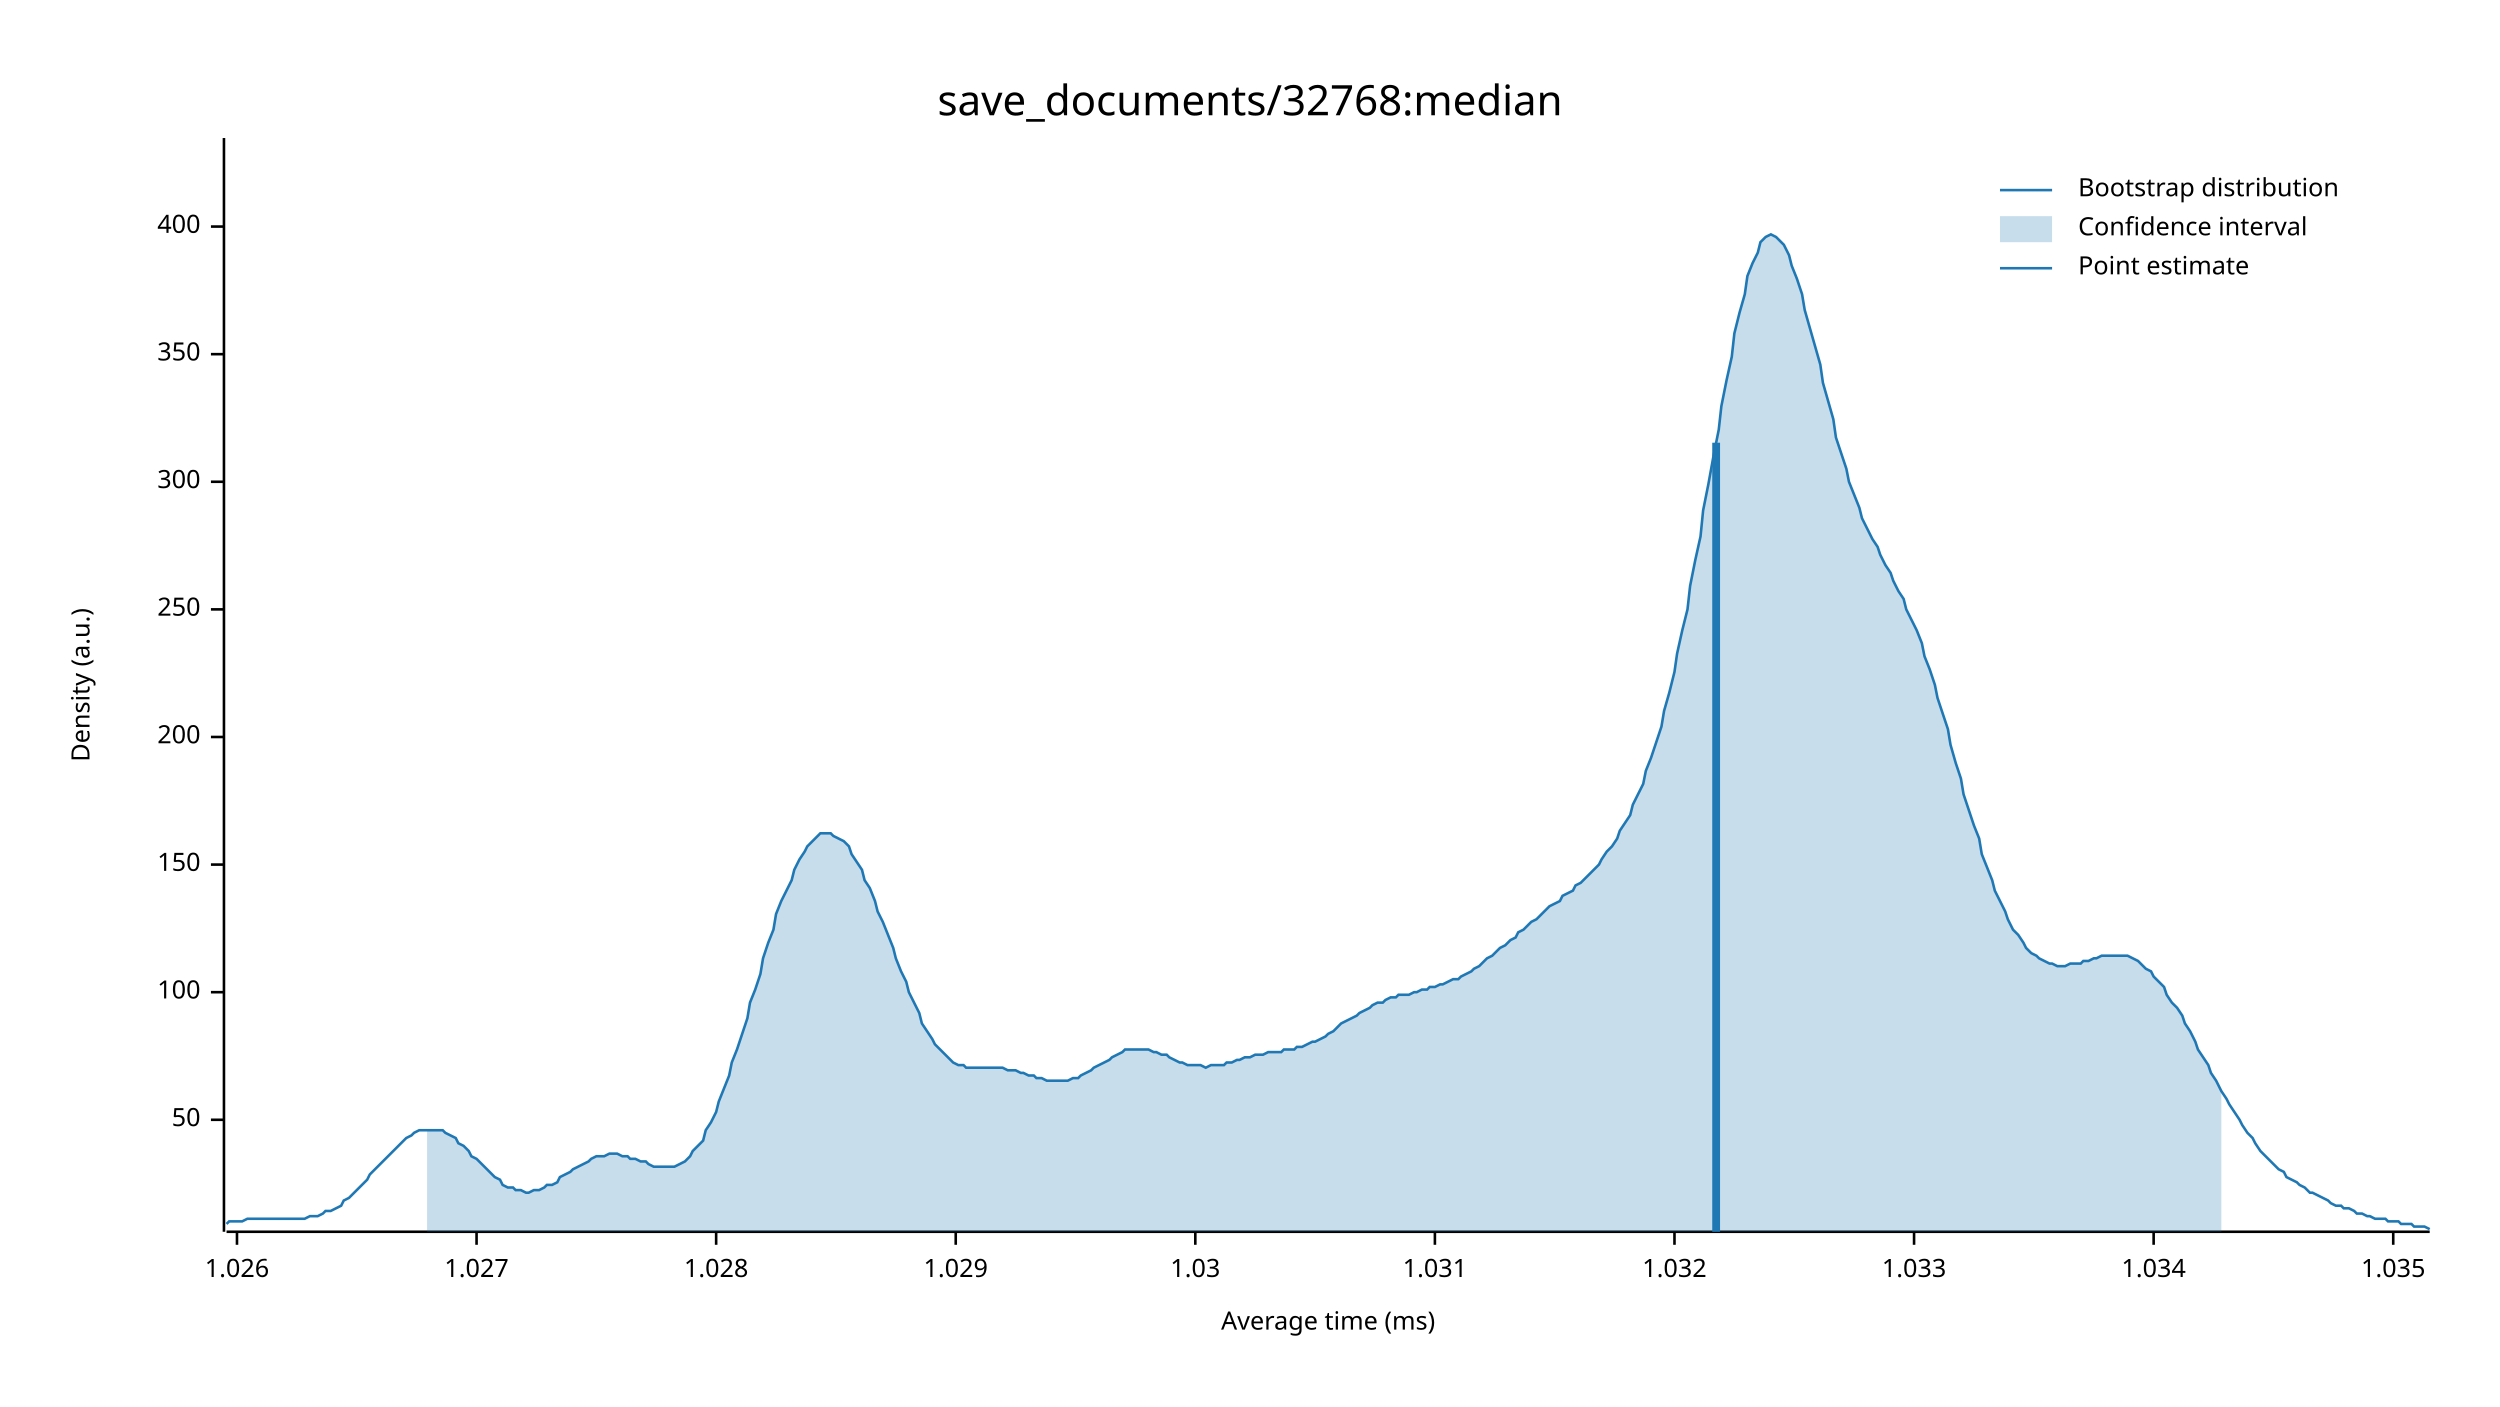
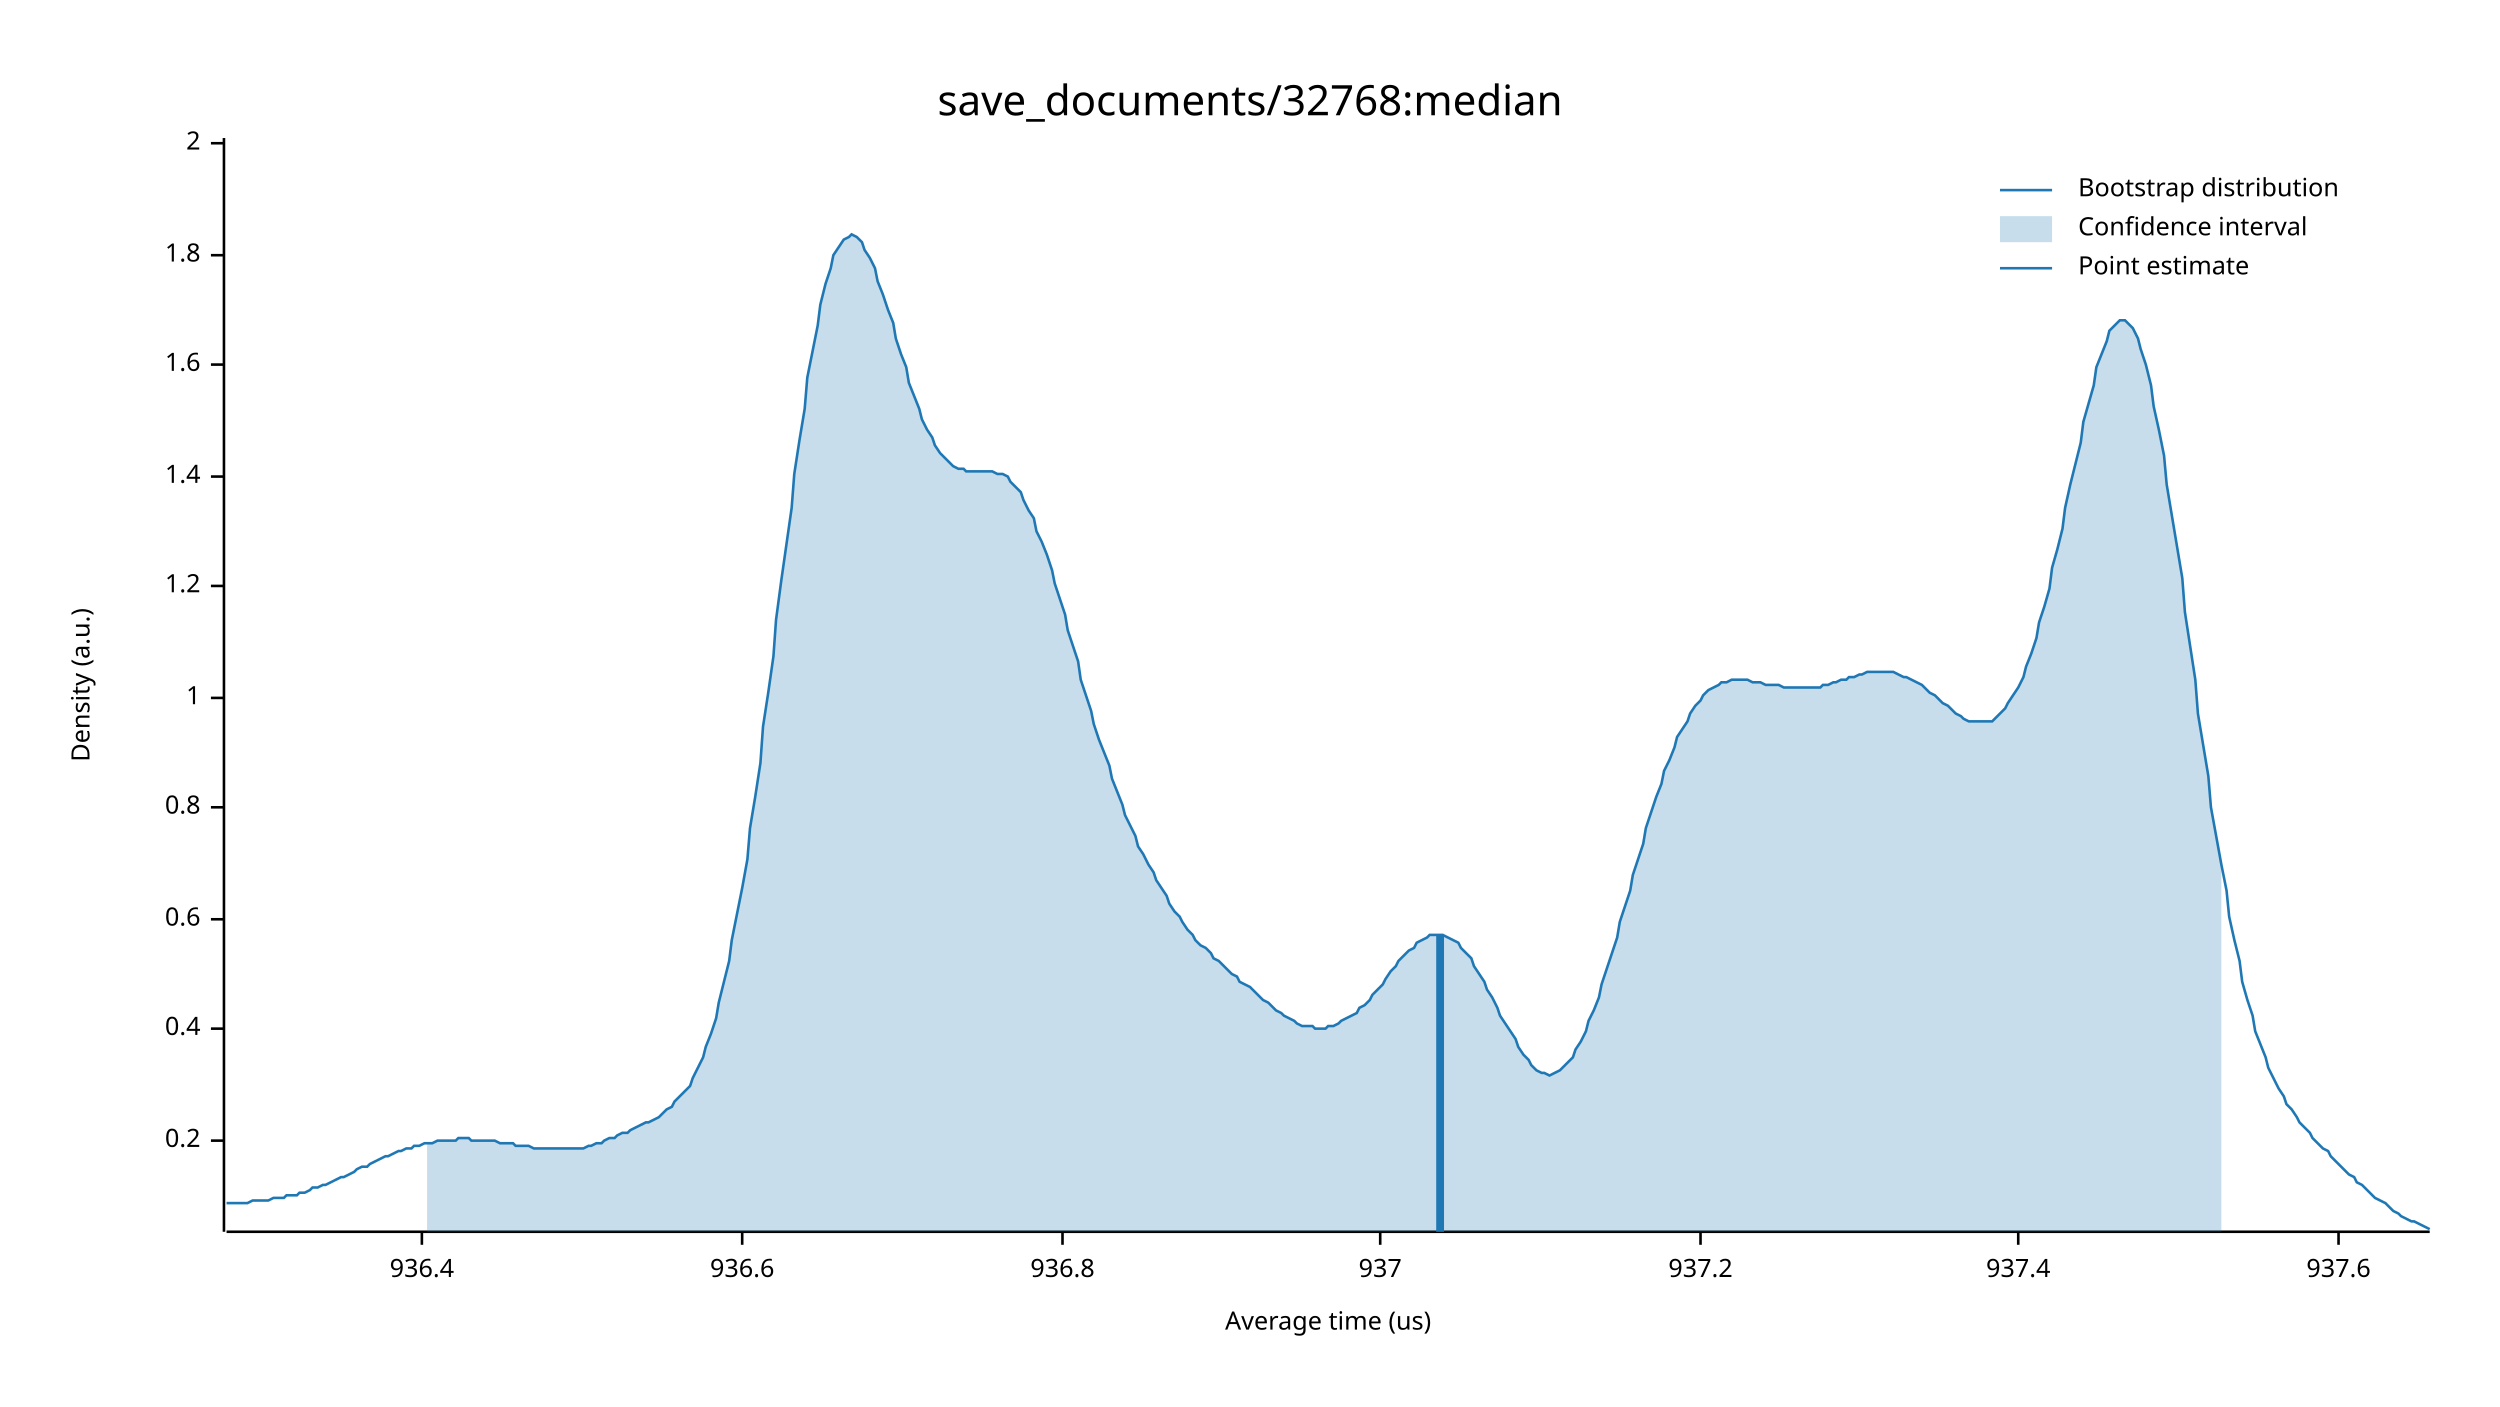
<svg xmlns="http://www.w3.org/2000/svg" width="960" height="540" viewBox="0 0 960 540">
  <text x="480" y="32" dy="0.76em" text-anchor="middle" font-family="sans-serif" font-size="16.129" opacity="1" fill="#000000">
save_documents/32768:median
</text>
  <text x="27" y="263" dy="0.76em" text-anchor="middle" font-family="sans-serif" font-size="9.677" opacity="1" fill="#000000" transform="rotate(270, 27, 263)">
Density (a.u.)
</text>
  <text x="510" y="513" dy="-0.5ex" text-anchor="middle" font-family="sans-serif" font-size="9.677" opacity="1" fill="#000000">
- Average time (ms)
+ Average time (us)
</text>
  <polyline fill="none" opacity="1" stroke="#000000" stroke-width="1" points="86,53 86,473 " />
-   <text x="77" y="430" dy="0.5ex" text-anchor="end" font-family="sans-serif" font-size="9.677" opacity="1" fill="#000000">
- 50
+   <text x="77" y="438" dy="0.5ex" text-anchor="end" font-family="sans-serif" font-size="9.677" opacity="1" fill="#000000">
+ 0.2
</text>
-   <polyline fill="none" opacity="1" stroke="#000000" stroke-width="1" points="81,430 86,430 " />
-   <text x="77" y="381" dy="0.5ex" text-anchor="end" font-family="sans-serif" font-size="9.677" opacity="1" fill="#000000">
- 100
+   <polyline fill="none" opacity="1" stroke="#000000" stroke-width="1" points="81,438 86,438 " />
+   <text x="77" y="395" dy="0.5ex" text-anchor="end" font-family="sans-serif" font-size="9.677" opacity="1" fill="#000000">
+ 0.4
</text>
-   <polyline fill="none" opacity="1" stroke="#000000" stroke-width="1" points="81,381 86,381 " />
-   <text x="77" y="332" dy="0.5ex" text-anchor="end" font-family="sans-serif" font-size="9.677" opacity="1" fill="#000000">
- 150
+   <polyline fill="none" opacity="1" stroke="#000000" stroke-width="1" points="81,395 86,395 " />
+   <text x="77" y="353" dy="0.5ex" text-anchor="end" font-family="sans-serif" font-size="9.677" opacity="1" fill="#000000">
+ 0.6
</text>
-   <polyline fill="none" opacity="1" stroke="#000000" stroke-width="1" points="81,332 86,332 " />
-   <text x="77" y="283" dy="0.5ex" text-anchor="end" font-family="sans-serif" font-size="9.677" opacity="1" fill="#000000">
- 200
+   <polyline fill="none" opacity="1" stroke="#000000" stroke-width="1" points="81,353 86,353 " />
+   <text x="77" y="310" dy="0.5ex" text-anchor="end" font-family="sans-serif" font-size="9.677" opacity="1" fill="#000000">
+ 0.8
</text>
-   <polyline fill="none" opacity="1" stroke="#000000" stroke-width="1" points="81,283 86,283 " />
-   <text x="77" y="234" dy="0.5ex" text-anchor="end" font-family="sans-serif" font-size="9.677" opacity="1" fill="#000000">
- 250
+   <polyline fill="none" opacity="1" stroke="#000000" stroke-width="1" points="81,310 86,310 " />
+   <text x="77" y="268" dy="0.5ex" text-anchor="end" font-family="sans-serif" font-size="9.677" opacity="1" fill="#000000">
+ 1
</text>
-   <polyline fill="none" opacity="1" stroke="#000000" stroke-width="1" points="81,234 86,234 " />
-   <text x="77" y="185" dy="0.5ex" text-anchor="end" font-family="sans-serif" font-size="9.677" opacity="1" fill="#000000">
- 300
+   <polyline fill="none" opacity="1" stroke="#000000" stroke-width="1" points="81,268 86,268 " />
+   <text x="77" y="225" dy="0.5ex" text-anchor="end" font-family="sans-serif" font-size="9.677" opacity="1" fill="#000000">
+ 1.2
</text>
-   <polyline fill="none" opacity="1" stroke="#000000" stroke-width="1" points="81,185 86,185 " />
-   <text x="77" y="136" dy="0.5ex" text-anchor="end" font-family="sans-serif" font-size="9.677" opacity="1" fill="#000000">
- 350
+   <polyline fill="none" opacity="1" stroke="#000000" stroke-width="1" points="81,225 86,225 " />
+   <text x="77" y="183" dy="0.5ex" text-anchor="end" font-family="sans-serif" font-size="9.677" opacity="1" fill="#000000">
+ 1.4
</text>
-   <polyline fill="none" opacity="1" stroke="#000000" stroke-width="1" points="81,136 86,136 " />
-   <text x="77" y="87" dy="0.5ex" text-anchor="end" font-family="sans-serif" font-size="9.677" opacity="1" fill="#000000">
- 400
+   <polyline fill="none" opacity="1" stroke="#000000" stroke-width="1" points="81,183 86,183 " />
+   <text x="77" y="140" dy="0.5ex" text-anchor="end" font-family="sans-serif" font-size="9.677" opacity="1" fill="#000000">
+ 1.6
</text>
-   <polyline fill="none" opacity="1" stroke="#000000" stroke-width="1" points="81,87 86,87 " />
+   <polyline fill="none" opacity="1" stroke="#000000" stroke-width="1" points="81,140 86,140 " />
+   <text x="77" y="98" dy="0.5ex" text-anchor="end" font-family="sans-serif" font-size="9.677" opacity="1" fill="#000000">
+ 1.8
+ </text>
+   <polyline fill="none" opacity="1" stroke="#000000" stroke-width="1" points="81,98 86,98 " />
+   <text x="77" y="55" dy="0.5ex" text-anchor="end" font-family="sans-serif" font-size="9.677" opacity="1" fill="#000000">
+ 2
+ </text>
+   <polyline fill="none" opacity="1" stroke="#000000" stroke-width="1" points="81,55 86,55 " />
  <polyline fill="none" opacity="1" stroke="#000000" stroke-width="1" points="87,473 933,473 " />
-   <text x="91" y="483" dy="0.76em" text-anchor="middle" font-family="sans-serif" font-size="9.677" opacity="1" fill="#000000">
- 1.026
+   <text x="162" y="483" dy="0.76em" text-anchor="middle" font-family="sans-serif" font-size="9.677" opacity="1" fill="#000000">
+ 936.4
</text>
-   <polyline fill="none" opacity="1" stroke="#000000" stroke-width="1" points="91,473 91,478 " />
-   <text x="183" y="483" dy="0.76em" text-anchor="middle" font-family="sans-serif" font-size="9.677" opacity="1" fill="#000000">
- 1.027
+   <polyline fill="none" opacity="1" stroke="#000000" stroke-width="1" points="162,473 162,478 " />
+   <text x="285" y="483" dy="0.76em" text-anchor="middle" font-family="sans-serif" font-size="9.677" opacity="1" fill="#000000">
+ 936.6
</text>
-   <polyline fill="none" opacity="1" stroke="#000000" stroke-width="1" points="183,473 183,478 " />
-   <text x="275" y="483" dy="0.76em" text-anchor="middle" font-family="sans-serif" font-size="9.677" opacity="1" fill="#000000">
- 1.028
+   <polyline fill="none" opacity="1" stroke="#000000" stroke-width="1" points="285,473 285,478 " />
+   <text x="408" y="483" dy="0.76em" text-anchor="middle" font-family="sans-serif" font-size="9.677" opacity="1" fill="#000000">
+ 936.8
</text>
-   <polyline fill="none" opacity="1" stroke="#000000" stroke-width="1" points="275,473 275,478 " />
-   <text x="367" y="483" dy="0.76em" text-anchor="middle" font-family="sans-serif" font-size="9.677" opacity="1" fill="#000000">
- 1.029
+   <polyline fill="none" opacity="1" stroke="#000000" stroke-width="1" points="408,473 408,478 " />
+   <text x="530" y="483" dy="0.76em" text-anchor="middle" font-family="sans-serif" font-size="9.677" opacity="1" fill="#000000">
+ 937
</text>
-   <polyline fill="none" opacity="1" stroke="#000000" stroke-width="1" points="367,473 367,478 " />
-   <text x="459" y="483" dy="0.76em" text-anchor="middle" font-family="sans-serif" font-size="9.677" opacity="1" fill="#000000">
- 1.03
+   <polyline fill="none" opacity="1" stroke="#000000" stroke-width="1" points="530,473 530,478 " />
+   <text x="653" y="483" dy="0.76em" text-anchor="middle" font-family="sans-serif" font-size="9.677" opacity="1" fill="#000000">
+ 937.2
</text>
-   <polyline fill="none" opacity="1" stroke="#000000" stroke-width="1" points="459,473 459,478 " />
-   <text x="551" y="483" dy="0.76em" text-anchor="middle" font-family="sans-serif" font-size="9.677" opacity="1" fill="#000000">
- 1.031
+   <polyline fill="none" opacity="1" stroke="#000000" stroke-width="1" points="653,473 653,478 " />
+   <text x="775" y="483" dy="0.76em" text-anchor="middle" font-family="sans-serif" font-size="9.677" opacity="1" fill="#000000">
+ 937.4
</text>
-   <polyline fill="none" opacity="1" stroke="#000000" stroke-width="1" points="551,473 551,478 " />
-   <text x="643" y="483" dy="0.76em" text-anchor="middle" font-family="sans-serif" font-size="9.677" opacity="1" fill="#000000">
- 1.032
+   <polyline fill="none" opacity="1" stroke="#000000" stroke-width="1" points="775,473 775,478 " />
+   <text x="898" y="483" dy="0.76em" text-anchor="middle" font-family="sans-serif" font-size="9.677" opacity="1" fill="#000000">
+ 937.6
</text>
-   <polyline fill="none" opacity="1" stroke="#000000" stroke-width="1" points="643,473 643,478 " />
-   <text x="735" y="483" dy="0.76em" text-anchor="middle" font-family="sans-serif" font-size="9.677" opacity="1" fill="#000000">
- 1.033
- </text>
-   <polyline fill="none" opacity="1" stroke="#000000" stroke-width="1" points="735,473 735,478 " />
-   <text x="827" y="483" dy="0.76em" text-anchor="middle" font-family="sans-serif" font-size="9.677" opacity="1" fill="#000000">
- 1.034
- </text>
-   <polyline fill="none" opacity="1" stroke="#000000" stroke-width="1" points="827,473 827,478 " />
-   <text x="919" y="483" dy="0.76em" text-anchor="middle" font-family="sans-serif" font-size="9.677" opacity="1" fill="#000000">
- 1.035
- </text>
-   <polyline fill="none" opacity="1" stroke="#000000" stroke-width="1" points="919,473 919,478 " />
-   <polyline fill="none" opacity="1" stroke="#1F78B4" stroke-width="1" points="87,470 88,469 90,469 92,469 93,469 95,468 97,468 98,468 100,468 102,468 103,468 105,468 107,468 109,468 110,468 112,468 114,468 115,468 117,468 119,467 120,467 122,467 124,466 125,465 127,465 129,464 131,463 132,461 134,460 136,458 137,457 139,455 141,453 142,451 144,449 146,447 148,445 149,444 151,442 153,440 154,439 156,437 158,436 159,435 161,434 163,434 164,434 166,434 168,434 170,434 171,435 173,436 175,437 176,439 178,440 180,442 181,444 183,445 185,447 187,449 188,450 190,452 192,453 193,455 195,456 197,456 198,457 200,457 202,458 203,458 205,457 207,457 209,456 210,455 212,455 214,454 215,452 217,451 219,450 220,449 222,448 224,447 226,446 227,445 229,444 231,444 232,444 234,443 236,443 237,443 239,444 241,444 242,445 244,445 246,446 248,446 249,447 251,448 253,448 254,448 256,448 258,448 259,448 261,447 263,446 265,444 266,442 268,440 270,438 271,434 273,431 275,427 276,423 278,418 280,413 281,408 283,403 285,397 287,391 288,385 290,380 292,374 293,368 295,362 297,357 298,351 300,346 302,342 304,338 305,334 307,330 309,327 310,325 312,323 314,321 315,320 317,320 319,320 320,321 322,322 324,323 326,325 327,328 329,331 331,334 332,338 334,341 336,346 337,350 339,354 341,359 343,364 344,368 346,373 348,377 349,381 351,385 353,389 354,393 356,396 358,399 359,401 361,403 363,405 365,407 366,408 368,409 370,409 371,410 373,410 375,410 376,410 378,410 380,410 381,410 383,410 385,410 387,411 388,411 390,411 392,412 393,412 395,413 397,413 398,414 400,414 402,415 404,415 405,415 407,415 409,415 410,415 412,414 414,414 415,413 417,412 419,411 420,410 422,409 424,408 426,407 427,406 429,405 431,404 432,403 434,403 436,403 437,403 439,403 441,403 443,404 444,404 446,405 448,405 449,406 451,407 453,408 454,408 456,409 458,409 459,409 461,409 463,410 465,409 466,409 468,409 470,409 471,408 473,408 475,407 476,407 478,406 480,406 482,405 483,405 485,405 487,404 488,404 490,404 492,404 493,403 495,403 497,403 498,402 500,402 502,401 504,400 505,400 507,399 509,398 510,397 512,396 514,394 515,393 517,392 519,391 521,390 522,389 524,388 526,387 527,386 529,385 531,385 532,384 534,383 536,383 537,382 539,382 541,382 543,381 544,381 546,380 548,380 549,379 551,379 553,378 554,378 556,377 558,376 560,376 561,375 563,374 565,373 566,372 568,371 570,369 571,368 573,367 575,365 576,364 578,363 580,361 582,360 583,358 585,357 587,355 588,354 590,353 592,351 593,350 595,348 597,347 599,346 600,344 602,343 604,342 605,340 607,339 609,337 610,336 612,334 614,332 615,330 617,327 619,325 621,322 622,319 624,316 626,313 627,309 629,305 631,301 632,296 634,291 636,285 638,279 639,273 641,266 643,258 644,251 646,242 648,234 649,225 651,215 653,206 654,196 656,186 658,175 660,165 661,156 663,146 665,137 666,128 668,120 670,113 671,106 673,101 675,97 676,93 678,91 680,90 682,91 683,92 685,94 687,98 688,102 690,107 692,113 693,119 695,126 697,133 699,140 700,147 702,154 704,161 705,168 707,174 709,180 710,185 712,190 714,195 715,199 717,203 719,207 721,210 722,213 724,217 726,220 727,223 729,227 731,230 732,234 734,238 736,242 738,247 739,252 741,257 743,263 744,268 746,274 748,280 749,286 751,293 753,299 754,305 756,311 758,317 760,322 761,328 763,333 765,338 766,342 768,346 770,350 771,353 773,357 775,359 777,362 778,364 780,366 782,367 783,368 785,369 787,370 788,370 790,371 792,371 793,371 795,370 797,370 799,370 800,369 802,369 804,368 805,368 807,367 809,367 810,367 812,367 814,367 816,367 817,367 819,368 821,369 822,370 824,372 826,373 827,375 829,377 831,379 832,382 834,385 836,387 838,390 839,393 841,396 843,400 844,403 846,406 848,409 849,412 851,415 853,419 855,422 856,424 858,427 860,430 861,432 863,435 865,437 866,439 868,442 870,444 871,445 873,447 875,449 877,450 878,452 880,453 882,454 883,455 885,456 887,458 888,458 890,459 892,460 894,461 895,462 897,463 899,463 900,464 902,464 904,465 905,466 907,466 909,467 910,467 912,468 914,468 916,468 917,469 919,469 921,469 922,470 924,470 926,470 927,471 929,471 931,471 933,472 " />
-   <polygon opacity="0.25" fill="#1F78B4" points="164,434 166,434 168,434 170,434 171,435 173,436 175,437 176,439 178,440 180,442 181,444 183,445 185,447 187,449 188,450 190,452 192,453 193,455 195,456 197,456 198,457 200,457 202,458 203,458 205,457 207,457 209,456 210,455 212,455 214,454 215,452 217,451 219,450 220,449 222,448 224,447 226,446 227,445 229,444 231,444 232,444 234,443 236,443 237,443 239,444 241,444 242,445 244,445 246,446 248,446 249,447 251,448 253,448 254,448 256,448 258,448 259,448 261,447 263,446 265,444 266,442 268,440 270,438 271,434 273,431 275,427 276,423 278,418 280,413 281,408 283,403 285,397 287,391 288,385 290,380 292,374 293,368 295,362 297,357 298,351 300,346 302,342 304,338 305,334 307,330 309,327 310,325 312,323 314,321 315,320 317,320 319,320 320,321 322,322 324,323 326,325 327,328 329,331 331,334 332,338 334,341 336,346 337,350 339,354 341,359 343,364 344,368 346,373 348,377 349,381 351,385 353,389 354,393 356,396 358,399 359,401 361,403 363,405 365,407 366,408 368,409 370,409 371,410 373,410 375,410 376,410 378,410 380,410 381,410 383,410 385,410 387,411 388,411 390,411 392,412 393,412 395,413 397,413 398,414 400,414 402,415 404,415 405,415 407,415 409,415 410,415 412,414 414,414 415,413 417,412 419,411 420,410 422,409 424,408 426,407 427,406 429,405 431,404 432,403 434,403 436,403 437,403 439,403 441,403 443,404 444,404 446,405 448,405 449,406 451,407 453,408 454,408 456,409 458,409 459,409 461,409 463,410 465,409 466,409 468,409 470,409 471,408 473,408 475,407 476,407 478,406 480,406 482,405 483,405 485,405 487,404 488,404 490,404 492,404 493,403 495,403 497,403 498,402 500,402 502,401 504,400 505,400 507,399 509,398 510,397 512,396 514,394 515,393 517,392 519,391 521,390 522,389 524,388 526,387 527,386 529,385 531,385 532,384 534,383 536,383 537,382 539,382 541,382 543,381 544,381 546,380 548,380 549,379 551,379 553,378 554,378 556,377 558,376 560,376 561,375 563,374 565,373 566,372 568,371 570,369 571,368 573,367 575,365 576,364 578,363 580,361 582,360 583,358 585,357 587,355 588,354 590,353 592,351 593,350 595,348 597,347 599,346 600,344 602,343 604,342 605,340 607,339 609,337 610,336 612,334 614,332 615,330 617,327 619,325 621,322 622,319 624,316 626,313 627,309 629,305 631,301 632,296 634,291 636,285 638,279 639,273 641,266 643,258 644,251 646,242 648,234 649,225 651,215 653,206 654,196 656,186 658,175 660,165 661,156 663,146 665,137 666,128 668,120 670,113 671,106 673,101 675,97 676,93 678,91 680,90 682,91 683,92 685,94 687,98 688,102 690,107 692,113 693,119 695,126 697,133 699,140 700,147 702,154 704,161 705,168 707,174 709,180 710,185 712,190 714,195 715,199 717,203 719,207 721,210 722,213 724,217 726,220 727,223 729,227 731,230 732,234 734,238 736,242 738,247 739,252 741,257 743,263 744,268 746,274 748,280 749,286 751,293 753,299 754,305 756,311 758,317 760,322 761,328 763,333 765,338 766,342 768,346 770,350 771,353 773,357 775,359 777,362 778,364 780,366 782,367 783,368 785,369 787,370 788,370 790,371 792,371 793,371 795,370 797,370 799,370 800,369 802,369 804,368 805,368 807,367 809,367 810,367 812,367 814,367 816,367 817,367 819,368 821,369 822,370 824,372 826,373 827,375 829,377 831,379 832,382 834,385 836,387 838,390 839,393 841,396 843,400 844,403 846,406 848,409 849,412 851,415 853,419 853,473 164,473 " />
-   <polyline fill="none" opacity="1" stroke="#1F78B4" stroke-width="3" points="659,473 659,170 " />
+   <polyline fill="none" opacity="1" stroke="#000000" stroke-width="1" points="898,473 898,478 " />
+   <polyline fill="none" opacity="1" stroke="#1F78B4" stroke-width="1" points="87,462 88,462 90,462 92,462 93,462 95,462 97,461 98,461 100,461 102,461 103,461 105,460 107,460 109,460 110,459 112,459 114,459 115,458 117,458 119,457 120,456 122,456 124,455 125,455 127,454 129,453 131,452 132,452 134,451 136,450 137,449 139,448 141,448 142,447 144,446 146,445 148,444 149,444 151,443 153,442 154,442 156,441 158,441 159,440 161,440 163,439 164,439 166,439 168,438 170,438 171,438 173,438 175,438 176,437 178,437 180,437 181,438 183,438 185,438 187,438 188,438 190,438 192,439 193,439 195,439 197,439 198,440 200,440 202,440 203,440 205,441 207,441 209,441 210,441 212,441 214,441 215,441 217,441 219,441 220,441 222,441 224,441 226,440 227,440 229,439 231,439 232,438 234,437 236,437 237,436 239,435 241,435 242,434 244,433 246,432 248,431 249,431 251,430 253,429 254,428 256,426 258,425 259,423 261,421 263,419 265,417 266,414 268,410 270,406 271,402 273,397 275,391 276,385 278,377 280,369 281,361 283,351 285,341 287,330 288,318 290,306 292,293 293,279 295,266 297,252 298,238 300,223 302,209 304,195 305,182 307,169 309,157 310,145 312,135 314,125 315,117 317,109 319,103 320,98 322,95 324,92 326,91 327,90 329,91 331,93 332,96 334,99 336,103 337,108 339,113 341,119 343,124 344,130 346,136 348,141 349,147 351,152 353,157 354,161 356,165 358,168 359,171 361,174 363,176 365,178 366,179 368,180 370,180 371,181 373,181 375,181 376,181 378,181 380,181 381,181 383,182 385,182 387,183 388,185 390,187 392,189 393,192 395,196 397,199 398,204 400,208 402,213 404,219 405,224 407,230 409,236 410,242 412,248 414,254 415,261 417,267 419,273 420,278 422,284 424,289 426,294 427,299 429,304 431,309 432,313 434,317 436,321 437,325 439,328 441,332 443,335 444,338 446,341 448,344 449,347 451,350 453,352 454,354 456,357 458,359 459,361 461,363 463,364 465,366 466,368 468,369 470,371 471,372 473,374 475,375 476,377 478,378 480,379 482,381 483,382 485,384 487,385 488,386 490,388 492,389 493,390 495,391 497,392 498,393 500,394 502,394 504,394 505,395 507,395 509,395 510,394 512,394 514,393 515,392 517,391 519,390 521,389 522,387 524,386 526,384 527,382 529,380 531,378 532,376 534,373 536,371 537,369 539,367 541,365 543,364 544,362 546,361 548,360 549,359 551,359 553,359 554,359 556,360 558,361 560,362 561,364 563,366 565,368 566,371 568,374 570,377 571,380 573,383 575,387 576,390 578,393 580,396 582,399 583,402 585,405 587,407 588,409 590,411 592,412 593,412 595,413 597,412 599,411 600,410 602,408 604,406 605,403 607,400 609,396 610,392 612,388 614,383 615,378 617,372 619,366 621,360 622,354 624,348 626,342 627,336 629,330 631,324 632,318 634,312 636,306 638,301 639,296 641,292 643,287 644,283 646,280 648,277 649,274 651,271 653,269 654,267 656,265 658,264 660,263 661,262 663,262 665,261 666,261 668,261 670,261 671,261 673,262 675,262 676,262 678,263 680,263 682,263 683,263 685,264 687,264 688,264 690,264 692,264 693,264 695,264 697,264 699,264 700,263 702,263 704,262 705,262 707,261 709,261 710,260 712,260 714,259 715,259 717,258 719,258 721,258 722,258 724,258 726,258 727,258 729,259 731,260 732,260 734,261 736,262 738,263 739,264 741,266 743,267 744,268 746,270 748,271 749,272 751,274 753,275 754,276 756,277 758,277 760,277 761,277 763,277 765,277 766,276 768,274 770,272 771,270 773,267 775,264 777,260 778,256 780,251 782,245 783,239 785,233 787,226 788,218 790,211 792,203 793,195 795,186 797,178 799,170 800,162 802,155 804,148 805,141 807,136 809,131 810,127 812,125 814,123 816,123 817,124 819,126 821,130 822,134 824,140 826,148 827,156 829,165 831,175 832,186 834,198 836,210 838,222 839,235 841,248 843,261 844,274 846,286 848,298 849,310 851,321 853,332 855,342 856,352 858,361 860,369 861,377 863,384 865,390 866,396 868,401 870,406 871,410 873,414 875,418 877,421 878,424 880,426 882,429 883,431 885,433 887,435 888,437 890,439 892,441 894,442 895,444 897,446 899,448 900,449 902,451 904,452 905,454 907,455 909,457 910,458 912,460 914,461 916,462 917,463 919,465 921,466 922,467 924,468 926,469 927,469 929,470 931,471 933,472 " />
+   <polygon opacity="0.25" fill="#1F78B4" points="164,439 166,439 168,438 170,438 171,438 173,438 175,438 176,437 178,437 180,437 181,438 183,438 185,438 187,438 188,438 190,438 192,439 193,439 195,439 197,439 198,440 200,440 202,440 203,440 205,441 207,441 209,441 210,441 212,441 214,441 215,441 217,441 219,441 220,441 222,441 224,441 226,440 227,440 229,439 231,439 232,438 234,437 236,437 237,436 239,435 241,435 242,434 244,433 246,432 248,431 249,431 251,430 253,429 254,428 256,426 258,425 259,423 261,421 263,419 265,417 266,414 268,410 270,406 271,402 273,397 275,391 276,385 278,377 280,369 281,361 283,351 285,341 287,330 288,318 290,306 292,293 293,279 295,266 297,252 298,238 300,223 302,209 304,195 305,182 307,169 309,157 310,145 312,135 314,125 315,117 317,109 319,103 320,98 322,95 324,92 326,91 327,90 329,91 331,93 332,96 334,99 336,103 337,108 339,113 341,119 343,124 344,130 346,136 348,141 349,147 351,152 353,157 354,161 356,165 358,168 359,171 361,174 363,176 365,178 366,179 368,180 370,180 371,181 373,181 375,181 376,181 378,181 380,181 381,181 383,182 385,182 387,183 388,185 390,187 392,189 393,192 395,196 397,199 398,204 400,208 402,213 404,219 405,224 407,230 409,236 410,242 412,248 414,254 415,261 417,267 419,273 420,278 422,284 424,289 426,294 427,299 429,304 431,309 432,313 434,317 436,321 437,325 439,328 441,332 443,335 444,338 446,341 448,344 449,347 451,350 453,352 454,354 456,357 458,359 459,361 461,363 463,364 465,366 466,368 468,369 470,371 471,372 473,374 475,375 476,377 478,378 480,379 482,381 483,382 485,384 487,385 488,386 490,388 492,389 493,390 495,391 497,392 498,393 500,394 502,394 504,394 505,395 507,395 509,395 510,394 512,394 514,393 515,392 517,391 519,390 521,389 522,387 524,386 526,384 527,382 529,380 531,378 532,376 534,373 536,371 537,369 539,367 541,365 543,364 544,362 546,361 548,360 549,359 551,359 553,359 554,359 556,360 558,361 560,362 561,364 563,366 565,368 566,371 568,374 570,377 571,380 573,383 575,387 576,390 578,393 580,396 582,399 583,402 585,405 587,407 588,409 590,411 592,412 593,412 595,413 597,412 599,411 600,410 602,408 604,406 605,403 607,400 609,396 610,392 612,388 614,383 615,378 617,372 619,366 621,360 622,354 624,348 626,342 627,336 629,330 631,324 632,318 634,312 636,306 638,301 639,296 641,292 643,287 644,283 646,280 648,277 649,274 651,271 653,269 654,267 656,265 658,264 660,263 661,262 663,262 665,261 666,261 668,261 670,261 671,261 673,262 675,262 676,262 678,263 680,263 682,263 683,263 685,264 687,264 688,264 690,264 692,264 693,264 695,264 697,264 699,264 700,263 702,263 704,262 705,262 707,261 709,261 710,260 712,260 714,259 715,259 717,258 719,258 721,258 722,258 724,258 726,258 727,258 729,259 731,260 732,260 734,261 736,262 738,263 739,264 741,266 743,267 744,268 746,270 748,271 749,272 751,274 753,275 754,276 756,277 758,277 760,277 761,277 763,277 765,277 766,276 768,274 770,272 771,270 773,267 775,264 777,260 778,256 780,251 782,245 783,239 785,233 787,226 788,218 790,211 792,203 793,195 795,186 797,178 799,170 800,162 802,155 804,148 805,141 807,136 809,131 810,127 812,125 814,123 816,123 817,124 819,126 821,130 822,134 824,140 826,148 827,156 829,165 831,175 832,186 834,198 836,210 838,222 839,235 841,248 843,261 844,274 846,286 848,298 849,310 851,321 853,332 853,473 164,473 " />
+   <polyline fill="none" opacity="1" stroke="#1F78B4" stroke-width="3" points="553,473 553,359 " />
  <text x="798" y="68" dy="0.76em" text-anchor="start" font-family="sans-serif" font-size="9.677" opacity="1" fill="#000000">
Bootstrap distribution
</text>
  <text x="798" y="83" dy="0.76em" text-anchor="start" font-family="sans-serif" font-size="9.677" opacity="1" fill="#000000">
Confidence interval
</text>
  <text x="798" y="98" dy="0.76em" text-anchor="start" font-family="sans-serif" font-size="9.677" opacity="1" fill="#000000">
Point estimate
</text>
  <polyline fill="none" opacity="1" stroke="#1F78B4" stroke-width="1" points="768,73 788,73 " />
  <rect x="768" y="83" width="20" height="10" opacity="0.25" fill="#1F78B4" stroke="none" />
  <polyline fill="none" opacity="1" stroke="#1F78B4" stroke-width="1" points="768,103 788,103 " />
</svg>
